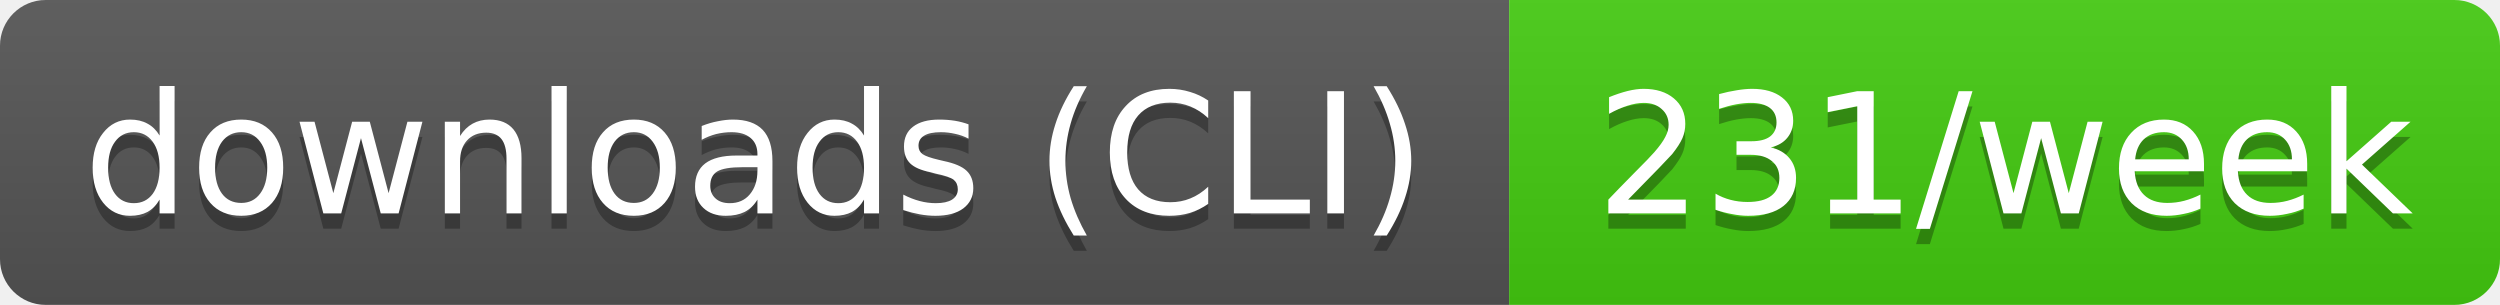
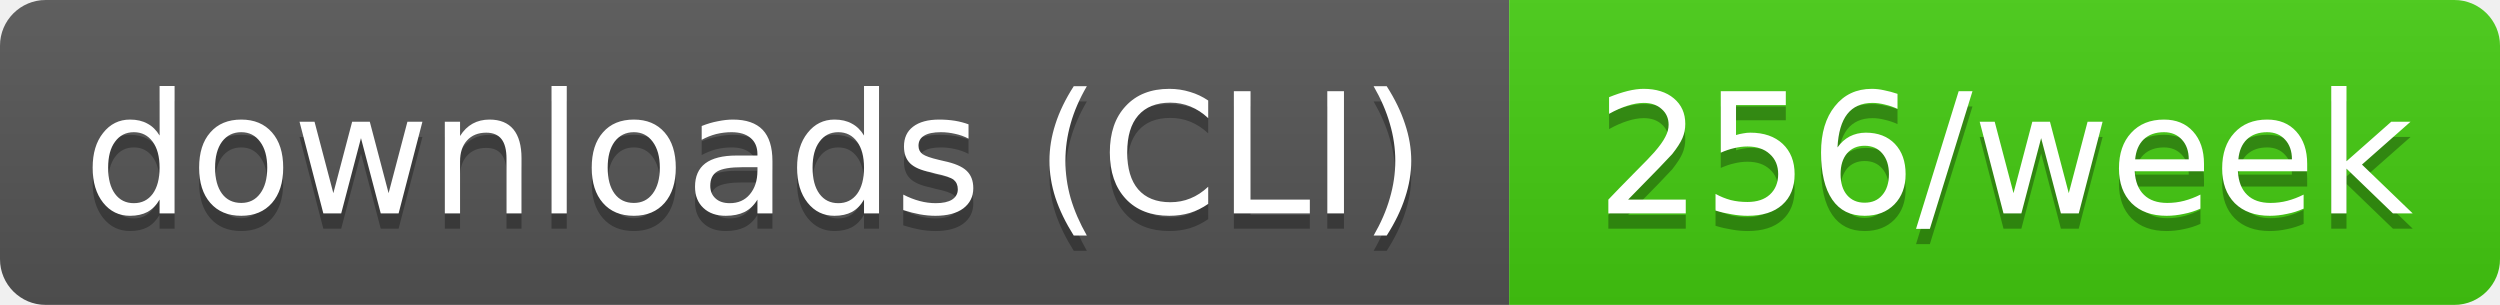
- <svg xmlns="http://www.w3.org/2000/svg" width="164" height="20" role="img" aria-label="downloads (CLI): 231/week">
+ <svg xmlns="http://www.w3.org/2000/svg" width="164" height="20" role="img" aria-label="downloads (CLI): 256/week">
  <linearGradient id="s" x2="0" y2="100%">
    <stop offset="0" stop-color="#bbb" stop-opacity=".1" />
    <stop offset="1" stop-opacity=".1" />
  </linearGradient>
  <clipPath id="r">
    <rect width="164" height="20" rx="3" fill="#fff" />
  </clipPath>
  <g clip-path="url(#r)">
    <rect width="99" height="20" fill="#555" />
    <rect x="99" width="65" height="20" fill="#4c1" />
    <rect width="164" height="20" fill="url(#s)" />
  </g>
  <g fill="#fff" text-anchor="middle" font-family="Verdana,Geneva,DejaVu Sans,sans-serif" text-rendering="geometricPrecision" font-size="11">
    <text aria-hidden="true" x="49.5" y="15" fill="#010101" fill-opacity=".3" textLength="89.4">downloads (CLI)</text>
-     <text aria-hidden="true" x="131.5" y="15" fill="#010101" fill-opacity=".3" textLength="54.5">231/week</text>
+     <text aria-hidden="true" x="131.5" y="15" fill="#010101" fill-opacity=".3" textLength="54.5">256/week</text>
    <text x="49.5" y="14" textLength="89.4">downloads (CLI)</text>
-     <text x="131.5" y="14" textLength="54.5">231/week</text>
+     <text x="131.5" y="14" textLength="54.5">256/week</text>
  </g>
</svg>
